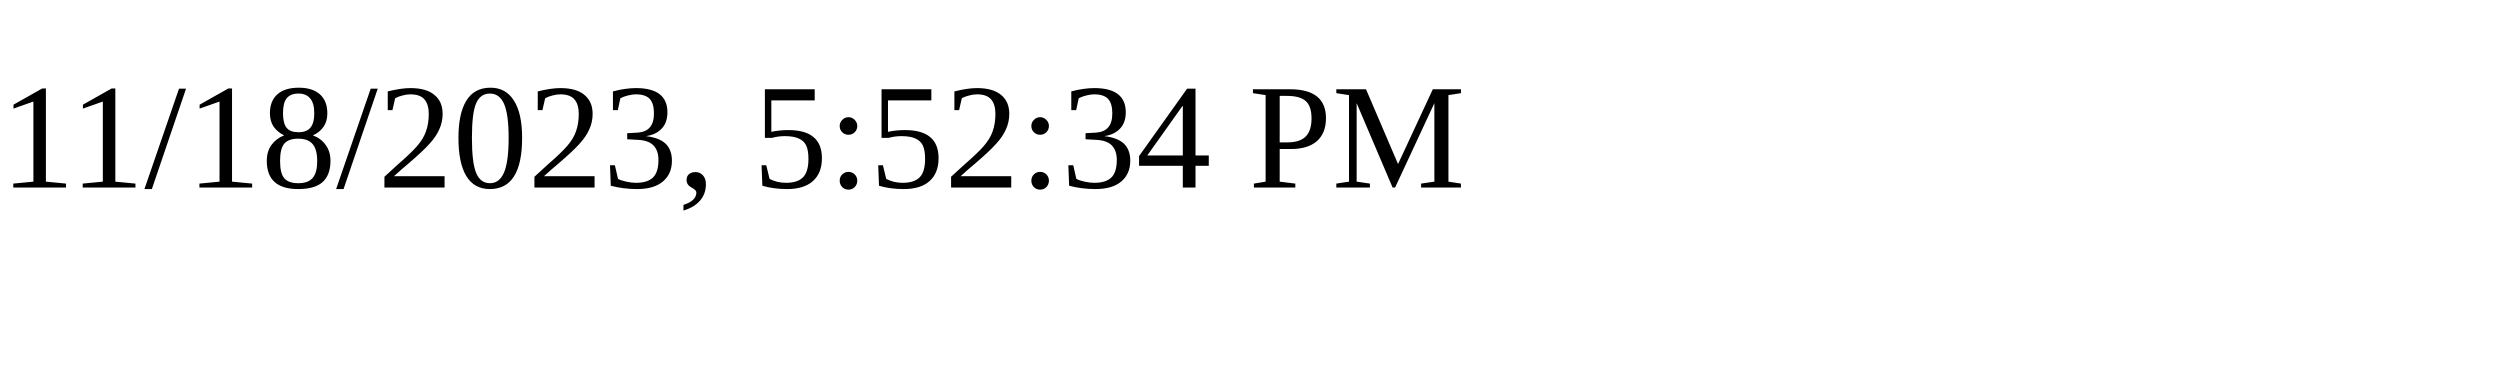
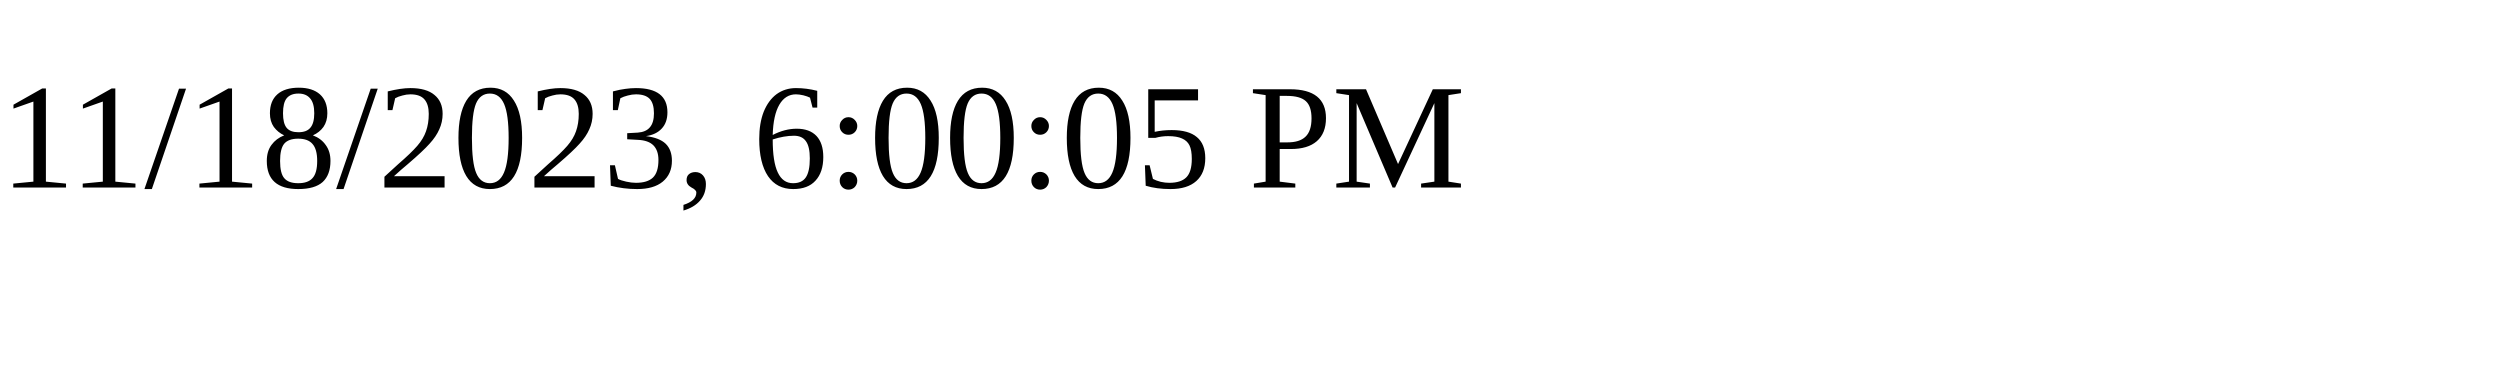
<svg xmlns="http://www.w3.org/2000/svg" height="30" width="200">
-   <text x="0" y="15">11/18/2023, 5:52:34 PM</text>
+   <text x="0" y="15">11/18/2023, 6:00:05 PM</text>
</svg>
